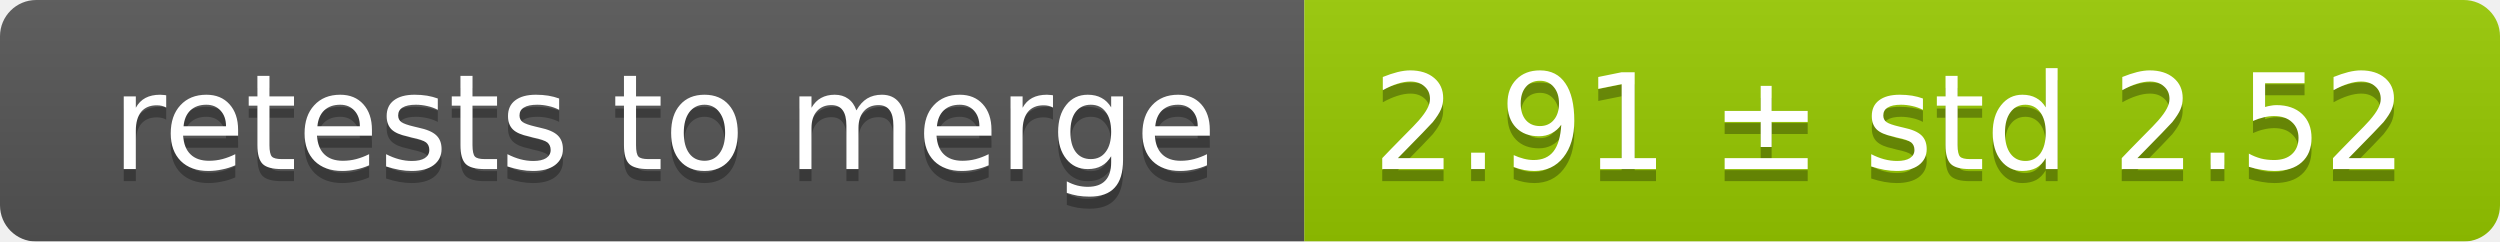
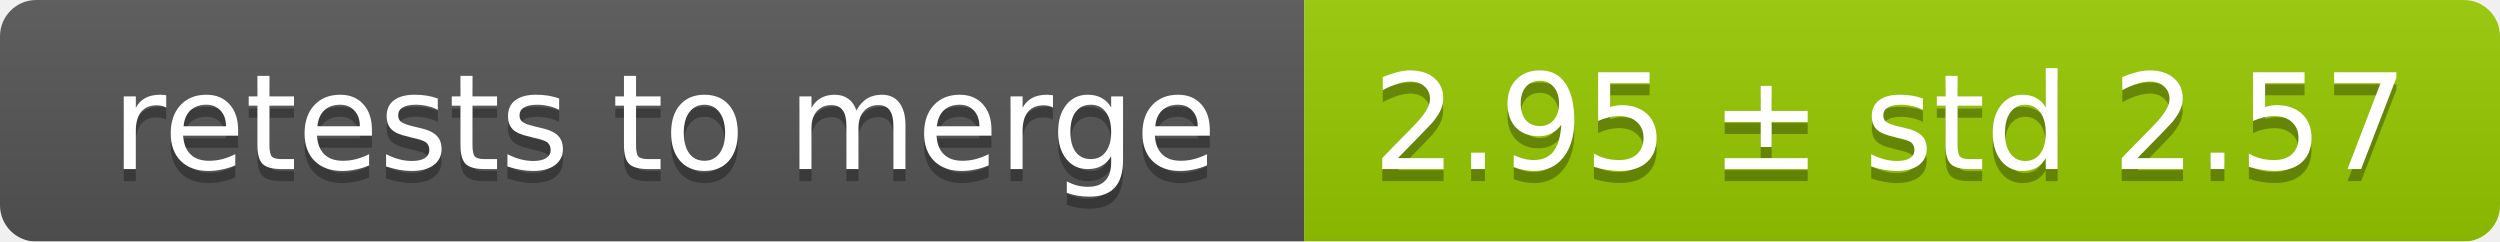
<svg xmlns="http://www.w3.org/2000/svg" width="207" height="20">
  <linearGradient id="smooth" x2="0" y2="100%">
    <stop offset="0" stop-color="#bbb" stop-opacity=".1" />
    <stop offset="1" stop-opacity=".1" />
  </linearGradient>
  <mask id="round">
    <rect width="207" height="20" rx="3" fill="#fff" />
  </mask>
  <g mask="url(#round)">
    <rect width="108" height="20" fill="#555" />
    <rect x="108" width="99" height="20" fill="#97ca00" />
    <rect width="207" height="20" fill="url(#smooth)" />
  </g>
  <g fill="#fff" text-anchor="middle" font-family="DejaVu Sans,Verdana,Geneva,sans-serif" font-size="11">
    <text x="55" y="15" fill="#010101" fill-opacity=".3">retests to merge</text>
    <text x="55" y="14">retests to merge</text>
-     <text x="156.5" y="15" fill="#010101" fill-opacity=".3">2.91 ± std 2.52</text>
-     <text x="156.5" y="14">2.91 ± std 2.52</text>
+     <text x="156.5" y="15" fill="#010101" fill-opacity=".3">2.95 ± std 2.57</text>
+     <text x="156.5" y="14">2.95 ± std 2.57</text>
  </g>
</svg>
